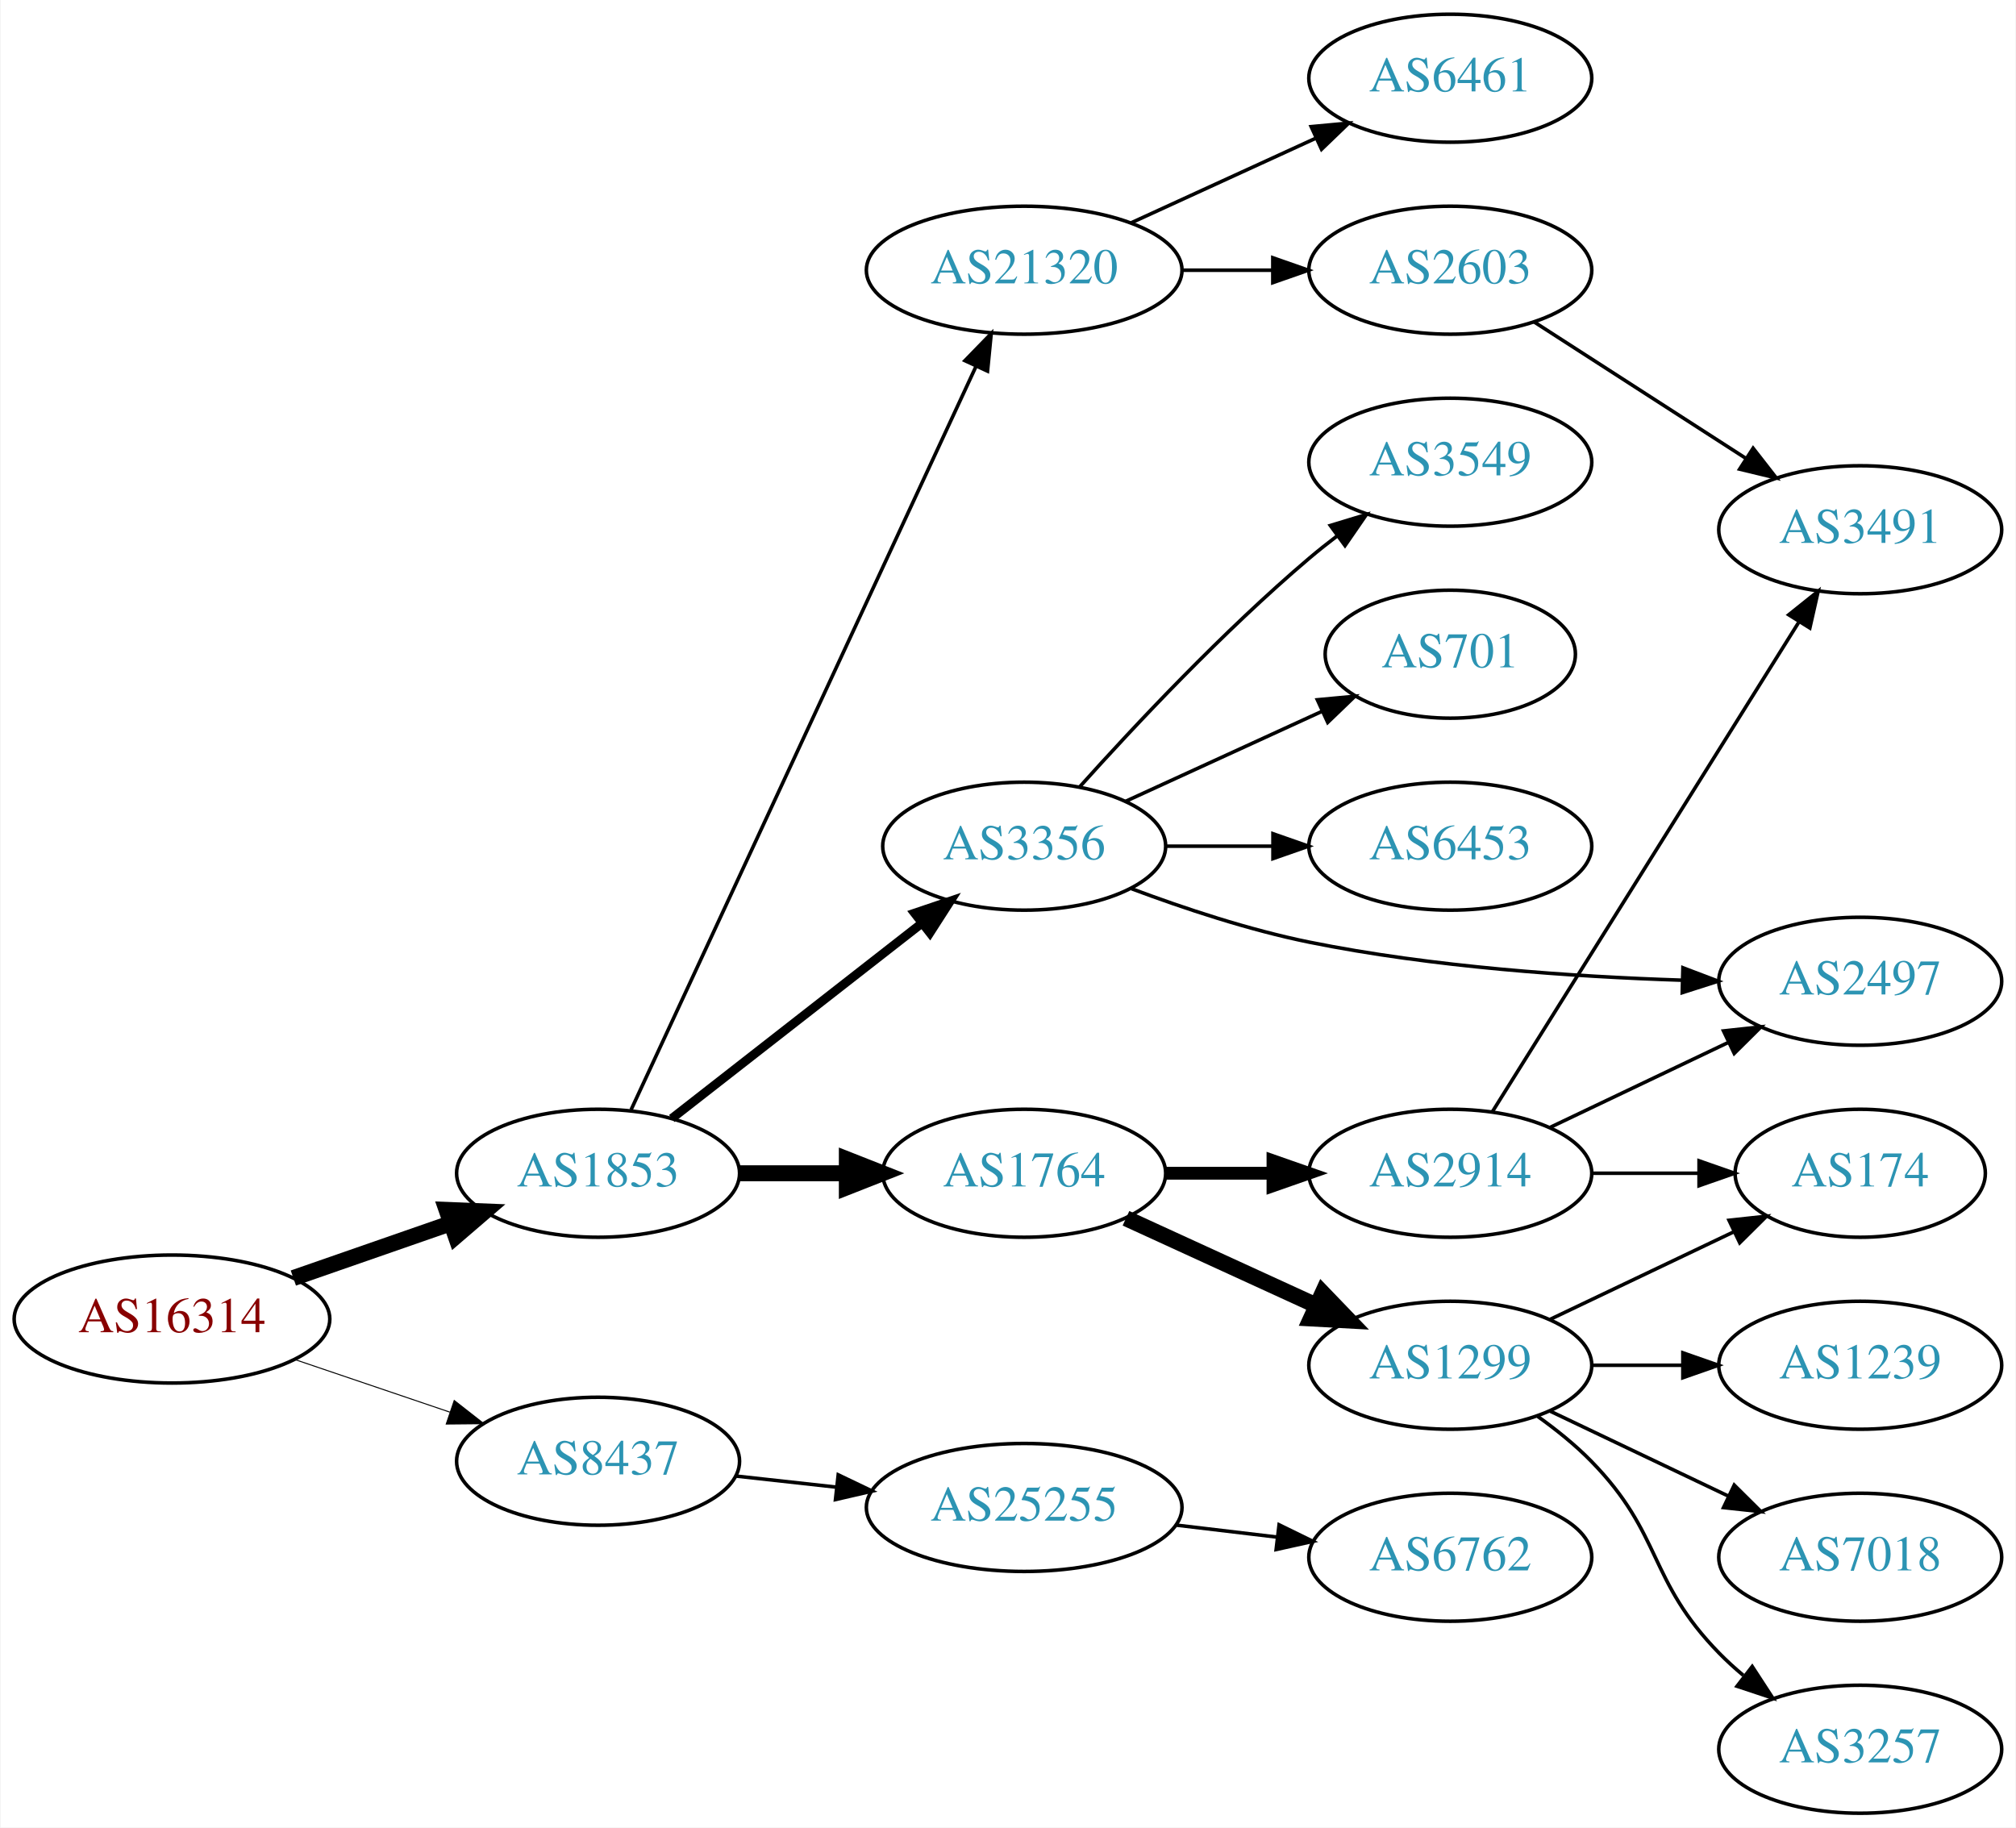
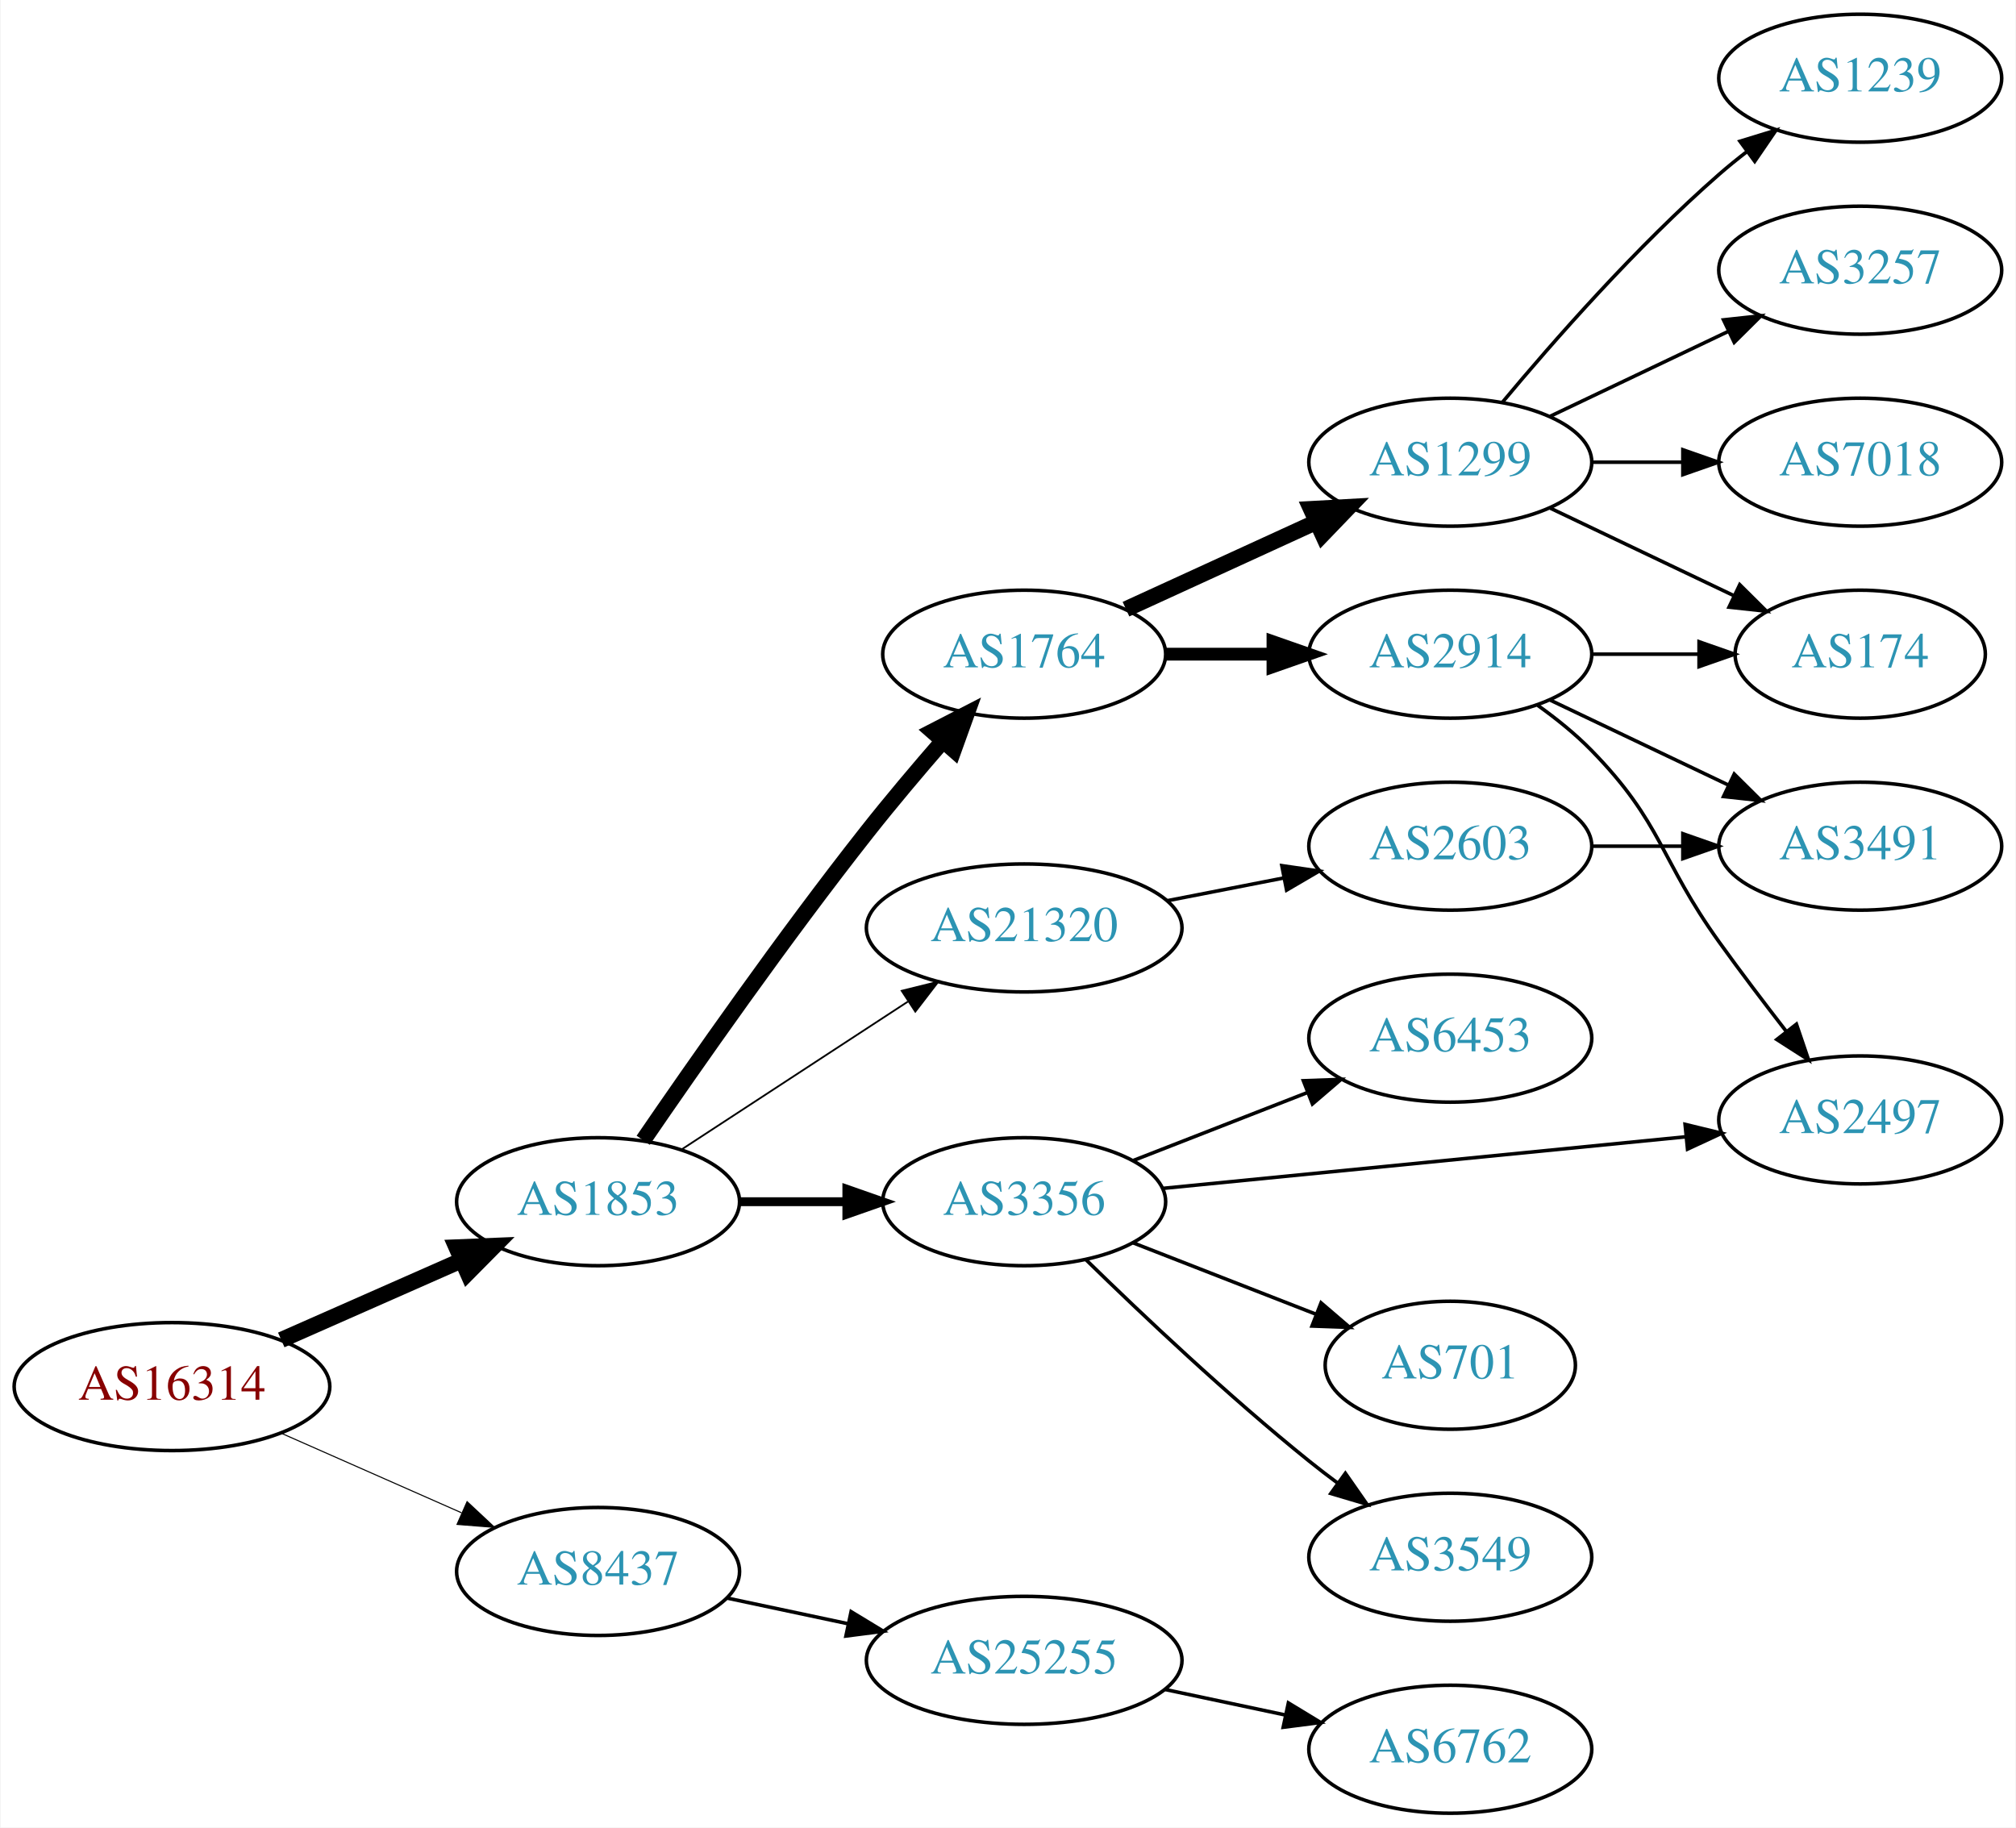
<svg xmlns="http://www.w3.org/2000/svg" xmlns:xlink="http://www.w3.org/1999/xlink" width="567pt" height="514pt" viewBox="0.00 0.00 566.66 514.00">
  <g id="graph0" class="graph" transform="scale(1 1) rotate(0) translate(4 510)">
    <polygon fill="white" stroke="none" points="-4,4 -4,-510 562.663,-510 562.663,4 -4,4" />
    <g id="node1" class="node">
      <g id="a_node1">
        <a xlink:href="/asn/16314" xlink:title="AS16314 ~ Stadlauer Strasse 54 [AT]">
-           <ellipse fill="#ffffff" stroke="black" cx="44.196" cy="-139" rx="44.393" ry="18" />
-           <text text-anchor="middle" x="44.196" y="-135.3" font-family="Times,serif" font-size="14.00" fill="#880000">AS16314</text>
+           <ellipse fill="#ffffff" stroke="black" cx="44.196" cy="-120" rx="44.393" ry="18" />
+           <text text-anchor="middle" x="44.196" y="-116.3" font-family="Times,serif" font-size="14.00" fill="#880000">AS16314</text>
        </a>
      </g>
    </g>
    <g id="node2" class="node">
      <g id="a_node2">
        <a xlink:href="/asn/1853" xlink:title="AS1853 ~ ACOnet Backbone [AT]">
-           <ellipse fill="#ffffff" stroke="black" cx="164.039" cy="-180" rx="39.794" ry="18" />
-           <text text-anchor="middle" x="164.039" y="-176.3" font-family="Times,serif" font-size="14.00" fill="#2c94b3">AS1853</text>
+           <ellipse fill="#ffffff" stroke="black" cx="164.039" cy="-172" rx="39.794" ry="18" />
+           <text text-anchor="middle" x="164.039" y="-168.3" font-family="Times,serif" font-size="14.00" fill="#2c94b3">AS1853</text>
        </a>
      </g>
    </g>
    <g id="edge1" class="edge">
-       <path fill="none" stroke="black" stroke-width="4.5" d="M78.335,-150.53C92.053,-155.302 108.092,-160.883 122.502,-165.896" />
-       <polygon fill="black" stroke="black" stroke-width="4.5" points="121.43,-169.692 132.168,-169.26 124.018,-162.255 121.43,-169.692" />
+       <path fill="none" stroke="black" stroke-width="4.5" d="M74.933,-133.122C90.322,-139.913 109.265,-148.271 125.637,-155.496" />
+       <polygon fill="black" stroke="black" stroke-width="4.5" points="124.196,-159.164 134.934,-159.598 127.375,-151.959 124.196,-159.164" />
    </g>
    <g id="node3" class="node">
      <g id="a_node3">
        <a xlink:href="/asn/8437" xlink:title="AS8437 ~ Hutchison Drei Austria GmbH [AT]">
-           <ellipse fill="#ffffff" stroke="black" cx="164.039" cy="-99" rx="39.794" ry="18" />
-           <text text-anchor="middle" x="164.039" y="-95.3" font-family="Times,serif" font-size="14.00" fill="#2c94b3">AS8437</text>
+           <ellipse fill="#ffffff" stroke="black" cx="164.039" cy="-68" rx="39.794" ry="18" />
+           <text text-anchor="middle" x="164.039" y="-64.3" font-family="Times,serif" font-size="14.00" fill="#2c94b3">AS8437</text>
        </a>
      </g>
    </g>
    <g id="edge2" class="edge">
-       <path fill="none" stroke="black" stroke-width="0.281" d="M78.65,-127.645C92.251,-123.028 108.093,-117.651 122.354,-112.81" />
-       <polygon fill="black" stroke="black" stroke-width="0.281" points="123.583,-116.089 131.928,-109.56 121.333,-109.46 123.583,-116.089" />
+       <path fill="none" stroke="black" stroke-width="0.3" d="M74.933,-106.878C90.322,-100.087 109.265,-91.729 125.637,-84.504" />
+       <polygon fill="black" stroke="black" stroke-width="0.3" points="127.198,-87.641 134.934,-80.402 124.372,-81.237 127.198,-87.641" />
    </g>
    <g id="node4" class="node">
      <g id="a_node4">
        <a xlink:href="/asn/1764" xlink:title="AS1764 ~ NEXTLAYER-AS [AT]">
-           <ellipse fill="#ffffff" stroke="black" cx="283.881" cy="-180" rx="39.794" ry="18" />
-           <text text-anchor="middle" x="283.881" y="-176.3" font-family="Times,serif" font-size="14.00" fill="#2c94b3">AS1764</text>
+           <ellipse fill="#ffffff" stroke="black" cx="283.881" cy="-326" rx="39.794" ry="18" />
+           <text text-anchor="middle" x="283.881" y="-322.3" font-family="Times,serif" font-size="14.00" fill="#2c94b3">AS1764</text>
        </a>
      </g>
    </g>
    <g id="edge3" class="edge">
-       <path fill="none" stroke="black" stroke-width="4.5" d="M203.951,-180C213.505,-180 223.854,-180 233.817,-180" />
-       <polygon fill="black" stroke="black" stroke-width="4.5" points="234.009,-183.938 244.009,-180 234.009,-176.063 234.009,-183.938" />
+       <path fill="none" stroke="black" stroke-width="4.5" d="M176.732,-189.279C191.053,-210.202 216.296,-246.327 239.685,-276 246.396,-284.514 254.038,-293.555 261.01,-301.574" />
+       <polygon fill="black" stroke="black" stroke-width="4.5" points="258.143,-304.277 267.699,-309.196 264.062,-299.083 258.143,-304.277" />
    </g>
    <g id="node5" class="node">
      <g id="a_node5">
-         <a xlink:href="/asn/21320" xlink:title="AS21320 ~ GEANT Vereniging [EU]">
-           <ellipse fill="#ffffff" stroke="black" cx="283.881" cy="-434" rx="44.393" ry="18" />
-           <text text-anchor="middle" x="283.881" y="-430.3" font-family="Times,serif" font-size="14.00" fill="#2c94b3">AS21320</text>
+         <a xlink:href="/asn/3356" xlink:title="AS3356 ~ Level 3 Parent, LLC [US]">
+           <ellipse fill="#ffffff" stroke="black" cx="283.881" cy="-172" rx="39.794" ry="18" />
+           <text text-anchor="middle" x="283.881" y="-168.3" font-family="Times,serif" font-size="14.00" fill="#2c94b3">AS3356</text>
        </a>
      </g>
    </g>
    <g id="edge4" class="edge">
-       <path fill="none" stroke="black" d="M173.325,-197.861C193.652,-241.674 246.085,-354.69 270.292,-406.864" />
-       <polygon fill="black" stroke="black" points="267.22,-408.561 274.604,-416.159 273.57,-405.615 267.22,-408.561" />
+       <path fill="none" stroke="black" stroke-width="2.5" d="M203.951,-172C213.505,-172 223.854,-172 233.817,-172" />
+       <polygon fill="black" stroke="black" stroke-width="2.5" points="234.009,-175.5 244.009,-172 234.009,-168.5 234.009,-175.5" />
    </g>
    <g id="node6" class="node">
      <g id="a_node6">
-         <a xlink:href="/asn/3356" xlink:title="AS3356 ~ Level 3 Parent, LLC [US]">
-           <ellipse fill="#ffffff" stroke="black" cx="283.881" cy="-272" rx="39.794" ry="18" />
-           <text text-anchor="middle" x="283.881" y="-268.3" font-family="Times,serif" font-size="14.00" fill="#2c94b3">AS3356</text>
+         <a xlink:href="/asn/21320" xlink:title="AS21320 ~ GEANT Vereniging [EU]">
+           <ellipse fill="#ffffff" stroke="black" cx="283.881" cy="-249" rx="44.393" ry="18" />
+           <text text-anchor="middle" x="283.881" y="-245.3" font-family="Times,serif" font-size="14.00" fill="#2c94b3">AS21320</text>
        </a>
      </g>
    </g>
    <g id="edge5" class="edge">
-       <path fill="none" stroke="black" stroke-width="2.5" d="M184.763,-195.399C203.967,-210.391 233.337,-233.321 254.942,-250.188" />
-       <polygon fill="black" stroke="black" stroke-width="2.5" points="253.056,-253.156 263.093,-256.551 257.364,-247.638 253.056,-253.156" />
-     </g>
-     <g id="node20" class="node">
-       <g id="a_node20">
+       <path fill="none" stroke="black" stroke-width="0.5" d="M187.481,-186.664C205.514,-198.447 231.063,-215.141 251.183,-228.288" />
+       <polygon fill="black" stroke="black" stroke-width="0.5" points="249.431,-231.324 259.717,-233.864 253.26,-225.464 249.431,-231.324" />
+     </g>
+     <g id="node19" class="node">
+       <g id="a_node19">
        <a xlink:href="/asn/25255" xlink:title="AS25255 ~ ==&gt; TELE2 AUSTRIA &lt;== [AT]">
-           <ellipse fill="#ffffff" stroke="black" cx="283.881" cy="-86" rx="44.393" ry="18" />
-           <text text-anchor="middle" x="283.881" y="-82.3" font-family="Times,serif" font-size="14.00" fill="#2c94b3">AS25255</text>
-         </a>
-       </g>
-     </g>
-     <g id="edge22" class="edge">
-       <path fill="none" stroke="black" d="M202.649,-94.851C211.652,-93.858 221.422,-92.78 230.945,-91.73" />
-       <polygon fill="black" stroke="black" points="231.578,-95.181 241.133,-90.606 230.81,-88.223 231.578,-95.181" />
+           <ellipse fill="#ffffff" stroke="black" cx="283.881" cy="-43" rx="44.393" ry="18" />
+           <text text-anchor="middle" x="283.881" y="-39.3" font-family="Times,serif" font-size="14.00" fill="#2c94b3">AS25255</text>
+         </a>
+       </g>
+     </g>
+     <g id="edge21" class="edge">
+       <path fill="none" stroke="black" d="M200.395,-60.499C211.092,-58.23 223.03,-55.697 234.427,-53.279" />
+       <polygon fill="black" stroke="black" points="235.204,-56.693 244.259,-51.194 233.751,-49.845 235.204,-56.693" />
    </g>
    <g id="node7" class="node">
      <g id="a_node7">
-         <a xlink:href="/asn/1299" xlink:title="AS1299 ~ Telia Carrier [EU]">
-           <ellipse fill="#ffffff" stroke="black" cx="403.724" cy="-126" rx="39.794" ry="18" />
-           <text text-anchor="middle" x="403.724" y="-122.3" font-family="Times,serif" font-size="14.00" fill="#2c94b3">AS1299</text>
+         <a xlink:href="/asn/2914" xlink:title="AS2914 ~ NTT America, Inc. [US]">
+           <ellipse fill="#ffffff" stroke="black" cx="403.724" cy="-326" rx="39.794" ry="18" />
+           <text text-anchor="middle" x="403.724" y="-322.3" font-family="Times,serif" font-size="14.00" fill="#2c94b3">AS2914</text>
        </a>
      </g>
    </g>
    <g id="edge6" class="edge">
-       <path fill="none" stroke="black" stroke-width="4.5" d="M312.51,-167.339C328.467,-160.027 348.738,-150.739 366.02,-142.819" />
-       <polygon fill="black" stroke="black" stroke-width="4.5" points="367.817,-146.327 375.268,-138.581 364.537,-139.168 367.817,-146.327" />
+       <path fill="none" stroke="black" stroke-width="3.6" d="M323.794,-326C333.347,-326 343.697,-326 353.659,-326" />
+       <polygon fill="black" stroke="black" stroke-width="3.6" points="353.852,-329.5 363.852,-326 353.852,-322.5 353.852,-329.5" />
    </g>
    <g id="node8" class="node">
      <g id="a_node8">
-         <a xlink:href="/asn/2914" xlink:title="AS2914 ~ NTT America, Inc. [US]">
-           <ellipse fill="#ffffff" stroke="black" cx="403.724" cy="-180" rx="39.794" ry="18" />
-           <text text-anchor="middle" x="403.724" y="-176.3" font-family="Times,serif" font-size="14.00" fill="#2c94b3">AS2914</text>
+         <a xlink:href="/asn/1299" xlink:title="AS1299 ~ Telia Carrier [EU]">
+           <ellipse fill="#ffffff" stroke="black" cx="403.724" cy="-380" rx="39.794" ry="18" />
+           <text text-anchor="middle" x="403.724" y="-376.3" font-family="Times,serif" font-size="14.00" fill="#2c94b3">AS1299</text>
        </a>
      </g>
    </g>
    <g id="edge7" class="edge">
-       <path fill="none" stroke="black" stroke-width="3.6" d="M323.794,-180C333.347,-180 343.697,-180 353.659,-180" />
-       <polygon fill="black" stroke="black" stroke-width="3.6" points="353.852,-183.5 363.852,-180 353.852,-176.5 353.852,-183.5" />
+       <path fill="none" stroke="black" stroke-width="4.5" d="M312.51,-338.661C328.467,-345.973 348.738,-355.261 366.02,-363.181" />
+       <polygon fill="black" stroke="black" stroke-width="4.5" points="364.537,-366.832 375.268,-367.419 367.817,-359.673 364.537,-366.832" />
+     </g>
+     <g id="node9" class="node">
+       <g id="a_node9">
+         <a xlink:href="/asn/2497" xlink:title="AS2497 ~ Internet Initiative Japan Inc. [JP]">
+           <ellipse fill="#ffffff" stroke="black" cx="519.017" cy="-195" rx="39.794" ry="18" />
+           <text text-anchor="middle" x="519.017" y="-191.3" font-family="Times,serif" font-size="14.00" fill="#2c94b3">AS2497</text>
+         </a>
+       </g>
+     </g>
+     <g id="edge15" class="edge">
+       <path fill="none" stroke="black" d="M322.857,-175.747C362.993,-179.706 426.395,-185.961 469.979,-190.261" />
+       <polygon fill="black" stroke="black" points="469.762,-193.756 480.057,-191.255 470.449,-186.79 469.762,-193.756" />
    </g>
    <g id="node15" class="node">
      <g id="a_node15">
-         <a xlink:href="/asn/6461" xlink:title="AS6461 ~ Zayo Bandwidth [US]">
-           <ellipse fill="#ffffff" stroke="black" cx="403.724" cy="-488" rx="39.794" ry="18" />
-           <text text-anchor="middle" x="403.724" y="-484.3" font-family="Times,serif" font-size="14.00" fill="#2c94b3">AS6461</text>
-         </a>
-       </g>
-     </g>
-     <g id="edge15" class="edge">
-       <path fill="none" stroke="black" d="M314.011,-447.348C329.622,-454.502 349.02,-463.391 365.692,-471.03" />
-       <polygon fill="black" stroke="black" points="364.595,-474.378 375.144,-475.362 367.511,-468.014 364.595,-474.378" />
+         <a xlink:href="/asn/701" xlink:title="AS701 ~ UUNET [US]">
+           <ellipse fill="#ffffff" stroke="black" cx="403.724" cy="-126" rx="35.194" ry="18" />
+           <text text-anchor="middle" x="403.724" y="-122.3" font-family="Times,serif" font-size="14.00" fill="#2c94b3">AS701</text>
+         </a>
+       </g>
+     </g>
+     <g id="edge16" class="edge">
+       <path fill="none" stroke="black" d="M314.618,-160.392C330.235,-154.296 349.512,-146.771 366.048,-140.316" />
+       <polygon fill="black" stroke="black" points="367.377,-143.555 375.42,-136.658 364.832,-137.034 367.377,-143.555" />
    </g>
    <g id="node16" class="node">
      <g id="a_node16">
-         <a xlink:href="/asn/2603" xlink:title="AS2603 ~ NORDUnet [NO]">
-           <ellipse fill="#ffffff" stroke="black" cx="403.724" cy="-434" rx="39.794" ry="18" />
-           <text text-anchor="middle" x="403.724" y="-430.3" font-family="Times,serif" font-size="14.00" fill="#2c94b3">AS2603</text>
-         </a>
-       </g>
-     </g>
-     <g id="edge16" class="edge">
-       <path fill="none" stroke="black" d="M328.092,-434C336.405,-434 345.168,-434 353.65,-434" />
-       <polygon fill="black" stroke="black" points="353.809,-437.5 363.809,-434 353.809,-430.5 353.809,-437.5" />
-     </g>
-     <g id="node13" class="node">
-       <g id="a_node13">
-         <a xlink:href="/asn/2497" xlink:title="AS2497 ~ Internet Initiative Japan Inc. [JP]">
-           <ellipse fill="#ffffff" stroke="black" cx="519.017" cy="-234" rx="39.794" ry="18" />
-           <text text-anchor="middle" x="519.017" y="-230.3" font-family="Times,serif" font-size="14.00" fill="#2c94b3">AS2497</text>
-         </a>
-       </g>
-     </g>
-     <g id="edge18" class="edge">
-       <path fill="none" stroke="black" d="M314.093,-260.028C328.831,-254.509 347.135,-248.433 364.077,-245 398.608,-238.002 438.281,-235.291 468.702,-234.309" />
-       <polygon fill="black" stroke="black" points="469.151,-237.798 479.053,-234.03 468.963,-230.801 469.151,-237.798" />
+         <a xlink:href="/asn/3549" xlink:title="AS3549 ~ Level 3 Parent, LLC [US]">
+           <ellipse fill="#ffffff" stroke="black" cx="403.724" cy="-72" rx="39.794" ry="18" />
+           <text text-anchor="middle" x="403.724" y="-68.3" font-family="Times,serif" font-size="14.00" fill="#2c94b3">AS3549</text>
+         </a>
+       </g>
+     </g>
+     <g id="edge17" class="edge">
+       <path fill="none" stroke="black" d="M301.287,-155.654C316.909,-140.389 341.345,-117.28 364.077,-99 366.629,-96.948 369.326,-94.879 372.062,-92.847" />
+       <polygon fill="black" stroke="black" points="374.215,-95.609 380.276,-86.919 370.119,-89.933 374.215,-95.609" />
    </g>
    <g id="node17" class="node">
      <g id="a_node17">
-         <a xlink:href="/asn/3549" xlink:title="AS3549 ~ Level 3 Parent, LLC [US]">
-           <ellipse fill="#ffffff" stroke="black" cx="403.724" cy="-380" rx="39.794" ry="18" />
-           <text text-anchor="middle" x="403.724" y="-376.3" font-family="Times,serif" font-size="14.00" fill="#2c94b3">AS3549</text>
-         </a>
-       </g>
-     </g>
-     <g id="edge17" class="edge">
-       <path fill="none" stroke="black" d="M299.527,-288.725C314.828,-305.765 339.925,-332.523 364.077,-353 366.574,-355.117 369.235,-357.232 371.946,-359.293" />
-       <polygon fill="black" stroke="black" points="369.983,-362.194 380.123,-365.266 374.112,-356.541 369.983,-362.194" />
+         <a xlink:href="/asn/6453" xlink:title="AS6453 ~ TATA COMMUNICATIONS (AMERICA) INC [US]">
+           <ellipse fill="#ffffff" stroke="black" cx="403.724" cy="-218" rx="39.794" ry="18" />
+           <text text-anchor="middle" x="403.724" y="-214.3" font-family="Times,serif" font-size="14.00" fill="#2c94b3">AS6453</text>
+         </a>
+       </g>
+     </g>
+     <g id="edge18" class="edge">
+       <path fill="none" stroke="black" d="M314.618,-183.608C329.412,-189.382 347.489,-196.439 363.41,-202.654" />
+       <polygon fill="black" stroke="black" points="362.408,-206.02 372.997,-206.396 364.954,-199.499 362.408,-206.02" />
    </g>
    <g id="node18" class="node">
      <g id="a_node18">
-         <a xlink:href="/asn/701" xlink:title="AS701 ~ UUNET [US]">
-           <ellipse fill="#ffffff" stroke="black" cx="403.724" cy="-326" rx="35.194" ry="18" />
-           <text text-anchor="middle" x="403.724" y="-322.3" font-family="Times,serif" font-size="14.00" fill="#2c94b3">AS701</text>
+         <a xlink:href="/asn/2603" xlink:title="AS2603 ~ NORDUnet [NO]">
+           <ellipse fill="#ffffff" stroke="black" cx="403.724" cy="-272" rx="39.794" ry="18" />
+           <text text-anchor="middle" x="403.724" y="-268.3" font-family="Times,serif" font-size="14.00" fill="#2c94b3">AS2603</text>
        </a>
      </g>
    </g>
    <g id="edge19" class="edge">
-       <path fill="none" stroke="black" d="M312.51,-284.661C328.926,-292.183 349.908,-301.798 367.505,-309.861" />
-       <polygon fill="black" stroke="black" points="366.333,-313.174 376.882,-314.158 369.249,-306.811 366.333,-313.174" />
-     </g>
-     <g id="node19" class="node">
-       <g id="a_node19">
-         <a xlink:href="/asn/6453" xlink:title="AS6453 ~ TATA COMMUNICATIONS (AMERICA) INC [US]">
-           <ellipse fill="#ffffff" stroke="black" cx="403.724" cy="-272" rx="39.794" ry="18" />
-           <text text-anchor="middle" x="403.724" y="-268.3" font-family="Times,serif" font-size="14.00" fill="#2c94b3">AS6453</text>
-         </a>
-       </g>
-     </g>
-     <g id="edge20" class="edge">
-       <path fill="none" stroke="black" d="M323.794,-272C333.347,-272 343.697,-272 353.659,-272" />
-       <polygon fill="black" stroke="black" points="353.852,-275.5 363.852,-272 353.852,-268.5 353.852,-275.5" />
-     </g>
-     <g id="node9" class="node">
-       <g id="a_node9">
-         <a xlink:href="/asn/174" xlink:title="AS174 ~ Cogent Communications [US]">
-           <ellipse fill="#ffffff" stroke="black" cx="519.017" cy="-180" rx="35.194" ry="18" />
-           <text text-anchor="middle" x="519.017" y="-176.3" font-family="Times,serif" font-size="14.00" fill="#2c94b3">AS174</text>
-         </a>
-       </g>
+       <path fill="none" stroke="black" d="M324.121,-256.659C334.573,-258.699 345.959,-260.921 356.737,-263.025" />
+       <polygon fill="black" stroke="black" points="356.349,-266.515 366.835,-264.995 357.69,-259.644 356.349,-266.515" />
    </g>
    <g id="edge8" class="edge">
-       <path fill="none" stroke="black" d="M431.86,-138.934C447.292,-146.29 466.778,-155.577 483.313,-163.459" />
-       <polygon fill="black" stroke="black" points="482.121,-166.768 492.654,-167.911 485.133,-160.449 482.121,-166.768" />
+       <path fill="none" stroke="black" d="M428.318,-311.611C433.574,-307.852 438.906,-303.563 443.37,-299 463.543,-278.383 462.54,-268.425 479.37,-245 485.357,-236.668 492.126,-227.751 498.309,-219.788" />
+       <polygon fill="black" stroke="black" points="501.074,-221.933 504.481,-211.901 495.562,-217.619 501.074,-221.933" />
    </g>
    <g id="node10" class="node">
      <g id="a_node10">
-         <a xlink:href="/asn/1239" xlink:title="AS1239 ~ Sprint [US]">
-           <ellipse fill="#ffffff" stroke="black" cx="519.017" cy="-126" rx="39.794" ry="18" />
-           <text text-anchor="middle" x="519.017" y="-122.3" font-family="Times,serif" font-size="14.00" fill="#2c94b3">AS1239</text>
+         <a xlink:href="/asn/3491" xlink:title="AS3491 ~ PCCW Global, Inc. [US]">
+           <ellipse fill="#ffffff" stroke="black" cx="519.017" cy="-272" rx="39.794" ry="18" />
+           <text text-anchor="middle" x="519.017" y="-268.3" font-family="Times,serif" font-size="14.00" fill="#2c94b3">AS3491</text>
        </a>
      </g>
    </g>
    <g id="edge9" class="edge">
-       <path fill="none" stroke="black" d="M443.396,-126C451.599,-126 460.363,-126 468.895,-126" />
-       <polygon fill="black" stroke="black" points="469.134,-129.5 479.134,-126 469.134,-122.5 469.134,-129.5" />
+       <path fill="none" stroke="black" d="M431.86,-313.066C446.854,-305.919 465.675,-296.948 481.898,-289.215" />
+       <polygon fill="black" stroke="black" points="483.581,-292.291 491.102,-284.829 480.569,-285.972 483.581,-292.291" />
    </g>
    <g id="node11" class="node">
      <g id="a_node11">
-         <a xlink:href="/asn/7018" xlink:title="AS7018 ~ AT&amp;T Services, Inc. [US]">
-           <ellipse fill="#ffffff" stroke="black" cx="519.017" cy="-72" rx="39.794" ry="18" />
-           <text text-anchor="middle" x="519.017" y="-68.3" font-family="Times,serif" font-size="14.00" fill="#2c94b3">AS7018</text>
+         <a xlink:href="/asn/174" xlink:title="AS174 ~ Cogent Communications [US]">
+           <ellipse fill="#ffffff" stroke="black" cx="519.017" cy="-326" rx="35.194" ry="18" />
+           <text text-anchor="middle" x="519.017" y="-322.3" font-family="Times,serif" font-size="14.00" fill="#2c94b3">AS174</text>
        </a>
      </g>
    </g>
    <g id="edge10" class="edge">
-       <path fill="none" stroke="black" d="M431.86,-113.066C446.854,-105.919 465.675,-96.948 481.898,-89.215" />
-       <polygon fill="black" stroke="black" points="483.581,-92.291 491.102,-84.829 480.569,-85.972 483.581,-92.291" />
+       <path fill="none" stroke="black" d="M443.396,-326C453.101,-326 463.592,-326 473.555,-326" />
+       <polygon fill="black" stroke="black" points="473.691,-329.5 483.691,-326 473.691,-322.5 473.691,-329.5" />
+     </g>
+     <g id="edge11" class="edge">
+       <path fill="none" stroke="black" d="M431.86,-367.066C447.292,-359.71 466.778,-350.423 483.313,-342.541" />
+       <polygon fill="black" stroke="black" points="485.133,-345.551 492.654,-338.089 482.121,-339.232 485.133,-345.551" />
    </g>
    <g id="node12" class="node">
      <g id="a_node12">
        <a xlink:href="/asn/3257" xlink:title="AS3257 ~ GTT [DE]">
-           <ellipse fill="#ffffff" stroke="black" cx="519.017" cy="-18" rx="39.794" ry="18" />
-           <text text-anchor="middle" x="519.017" y="-14.3" font-family="Times,serif" font-size="14.00" fill="#2c94b3">AS3257</text>
-         </a>
-       </g>
-     </g>
-     <g id="edge11" class="edge">
-       <path fill="none" stroke="black" d="M428.318,-111.611C433.574,-107.852 438.906,-103.563 443.37,-99 463.543,-78.383 459.198,-65.617 479.37,-45 481.463,-42.861 483.746,-40.782 486.123,-38.79" />
-       <polygon fill="black" stroke="black" points="488.641,-41.268 494.423,-32.389 484.367,-35.725 488.641,-41.268" />
-     </g>
-     <g id="edge14" class="edge">
-       <path fill="none" stroke="black" d="M443.396,-180C453.101,-180 463.592,-180 473.555,-180" />
-       <polygon fill="black" stroke="black" points="473.691,-183.5 483.691,-180 473.691,-176.5 473.691,-183.5" />
+           <ellipse fill="#ffffff" stroke="black" cx="519.017" cy="-434" rx="39.794" ry="18" />
+           <text text-anchor="middle" x="519.017" y="-430.3" font-family="Times,serif" font-size="14.00" fill="#2c94b3">AS3257</text>
+         </a>
+       </g>
    </g>
    <g id="edge12" class="edge">
-       <path fill="none" stroke="black" d="M431.86,-192.934C446.854,-200.081 465.675,-209.052 481.898,-216.785" />
-       <polygon fill="black" stroke="black" points="480.569,-220.028 491.102,-221.171 483.581,-213.709 480.569,-220.028" />
+       <path fill="none" stroke="black" d="M431.86,-392.934C446.854,-400.081 465.675,-409.052 481.898,-416.785" />
+       <polygon fill="black" stroke="black" points="480.569,-420.028 491.102,-421.171 483.581,-413.709 480.569,-420.028" />
+     </g>
+     <g id="node13" class="node">
+       <g id="a_node13">
+         <a xlink:href="/asn/7018" xlink:title="AS7018 ~ AT&amp;T Services, Inc. [US]">
+           <ellipse fill="#ffffff" stroke="black" cx="519.017" cy="-380" rx="39.794" ry="18" />
+           <text text-anchor="middle" x="519.017" y="-376.3" font-family="Times,serif" font-size="14.00" fill="#2c94b3">AS7018</text>
+         </a>
+       </g>
+     </g>
+     <g id="edge13" class="edge">
+       <path fill="none" stroke="black" d="M443.396,-380C451.599,-380 460.363,-380 468.895,-380" />
+       <polygon fill="black" stroke="black" points="469.134,-383.5 479.134,-380 469.134,-376.5 469.134,-383.5" />
    </g>
    <g id="node14" class="node">
      <g id="a_node14">
-         <a xlink:href="/asn/3491" xlink:title="AS3491 ~ PCCW Global, Inc. [US]">
-           <ellipse fill="#ffffff" stroke="black" cx="519.017" cy="-361" rx="39.794" ry="18" />
-           <text text-anchor="middle" x="519.017" y="-357.3" font-family="Times,serif" font-size="14.00" fill="#2c94b3">AS3491</text>
-         </a>
-       </g>
-     </g>
-     <g id="edge13" class="edge">
-       <path fill="none" stroke="black" d="M415.587,-197.355C435.55,-229.249 478.172,-297.343 501.654,-334.859" />
-       <polygon fill="black" stroke="black" points="498.914,-337.078 507.187,-343.698 504.848,-333.364 498.914,-337.078" />
-     </g>
-     <g id="edge21" class="edge">
-       <path fill="none" stroke="black" d="M427.378,-419.403C444.436,-408.411 468.02,-393.215 486.855,-381.079" />
-       <polygon fill="black" stroke="black" points="488.891,-383.931 495.402,-375.572 485.1,-378.046 488.891,-383.931" />
-     </g>
-     <g id="node21" class="node">
-       <g id="a_node21">
+         <a xlink:href="/asn/1239" xlink:title="AS1239 ~ Sprint [US]">
+           <ellipse fill="#ffffff" stroke="black" cx="519.017" cy="-488" rx="39.794" ry="18" />
+           <text text-anchor="middle" x="519.017" y="-484.3" font-family="Times,serif" font-size="14.00" fill="#2c94b3">AS1239</text>
+         </a>
+       </g>
+     </g>
+     <g id="edge14" class="edge">
+       <path fill="none" stroke="black" d="M418.354,-396.817C432.636,-413.929 456.183,-440.745 479.37,-461 481.836,-463.154 484.475,-465.294 487.172,-467.372" />
+       <polygon fill="black" stroke="black" points="485.197,-470.264 495.326,-473.37 489.345,-464.625 485.197,-470.264" />
+     </g>
+     <g id="edge20" class="edge">
+       <path fill="none" stroke="black" d="M443.396,-272C451.599,-272 460.363,-272 468.895,-272" />
+       <polygon fill="black" stroke="black" points="469.134,-275.5 479.134,-272 469.134,-268.5 469.134,-275.5" />
+     </g>
+     <g id="node20" class="node">
+       <g id="a_node20">
        <a xlink:href="/asn/6762" xlink:title="AS6762 ~ TELECOM ITALIA SPARKLE S.p.A. [IT]">
-           <ellipse fill="#ffffff" stroke="black" cx="403.724" cy="-72" rx="39.794" ry="18" />
-           <text text-anchor="middle" x="403.724" y="-68.3" font-family="Times,serif" font-size="14.00" fill="#2c94b3">AS6762</text>
-         </a>
-       </g>
-     </g>
-     <g id="edge23" class="edge">
-       <path fill="none" stroke="black" d="M326.428,-81.064C335.674,-79.966 345.547,-78.793 355.018,-77.668" />
-       <polygon fill="black" stroke="black" points="355.572,-81.126 365.09,-76.471 354.746,-74.175 355.572,-81.126" />
+           <ellipse fill="#ffffff" stroke="black" cx="403.724" cy="-18" rx="39.794" ry="18" />
+           <text text-anchor="middle" x="403.724" y="-14.3" font-family="Times,serif" font-size="14.00" fill="#2c94b3">AS6762</text>
+         </a>
+       </g>
+     </g>
+     <g id="edge22" class="edge">
+       <path fill="none" stroke="black" d="M323.467,-34.814C334.26,-32.525 346.09,-30.015 357.241,-27.649" />
+       <polygon fill="black" stroke="black" points="358.186,-31.026 367.242,-25.527 356.734,-24.179 358.186,-31.026" />
    </g>
  </g>
</svg>
